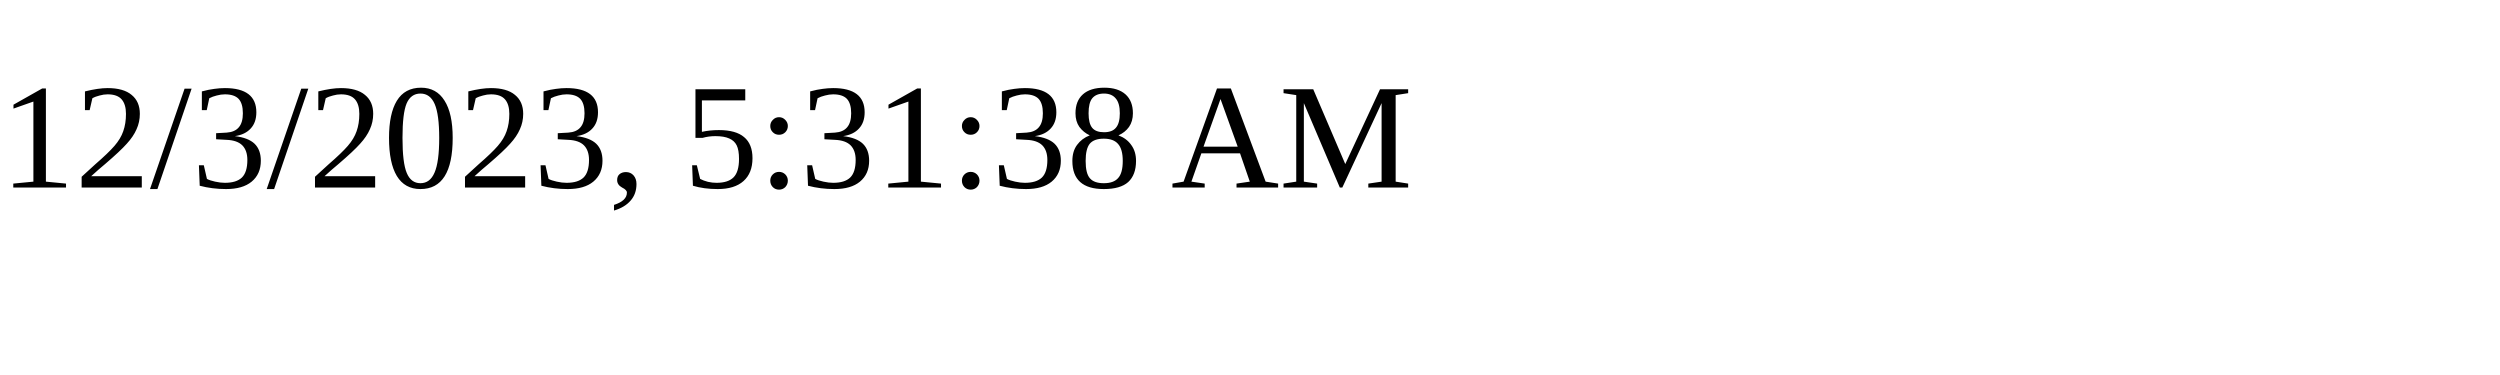
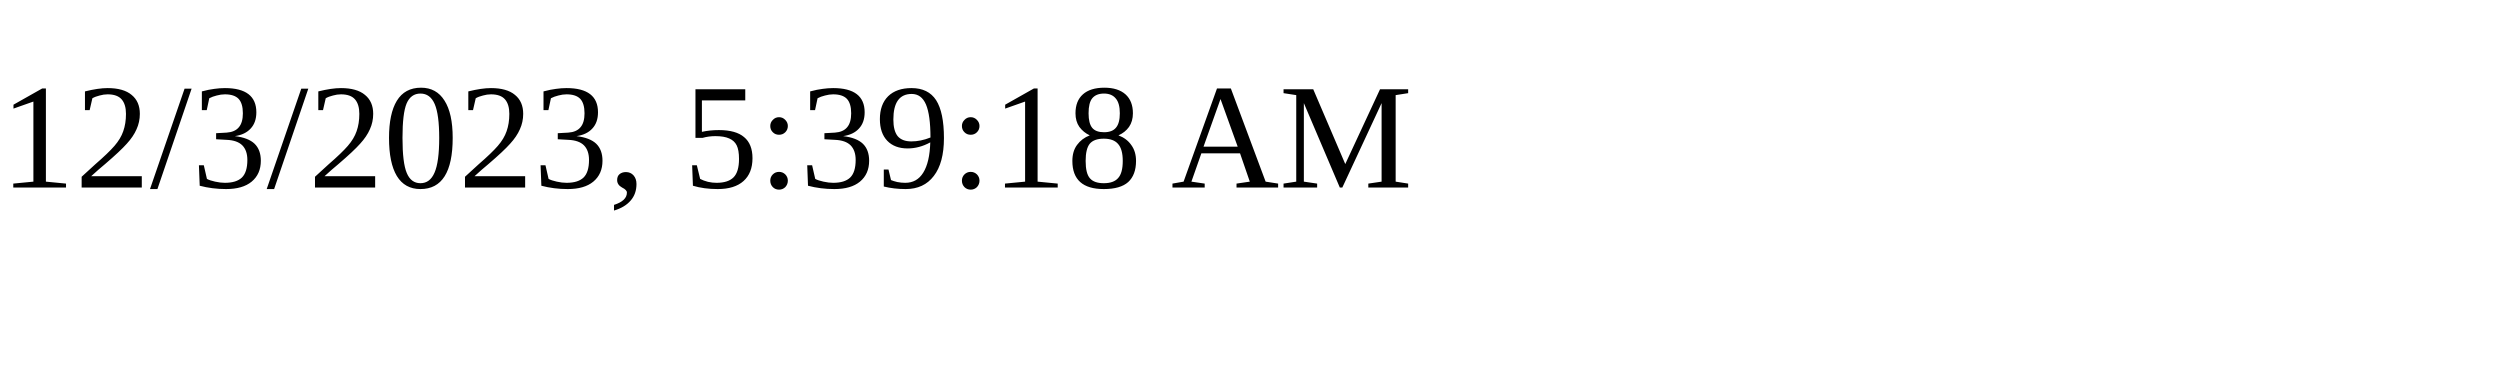
<svg xmlns="http://www.w3.org/2000/svg" height="30" width="200">
-   <text x="0" y="15">12/3/2023, 5:31:38 AM</text>
+   <text x="0" y="15">12/3/2023, 5:39:18 AM</text>
</svg>
